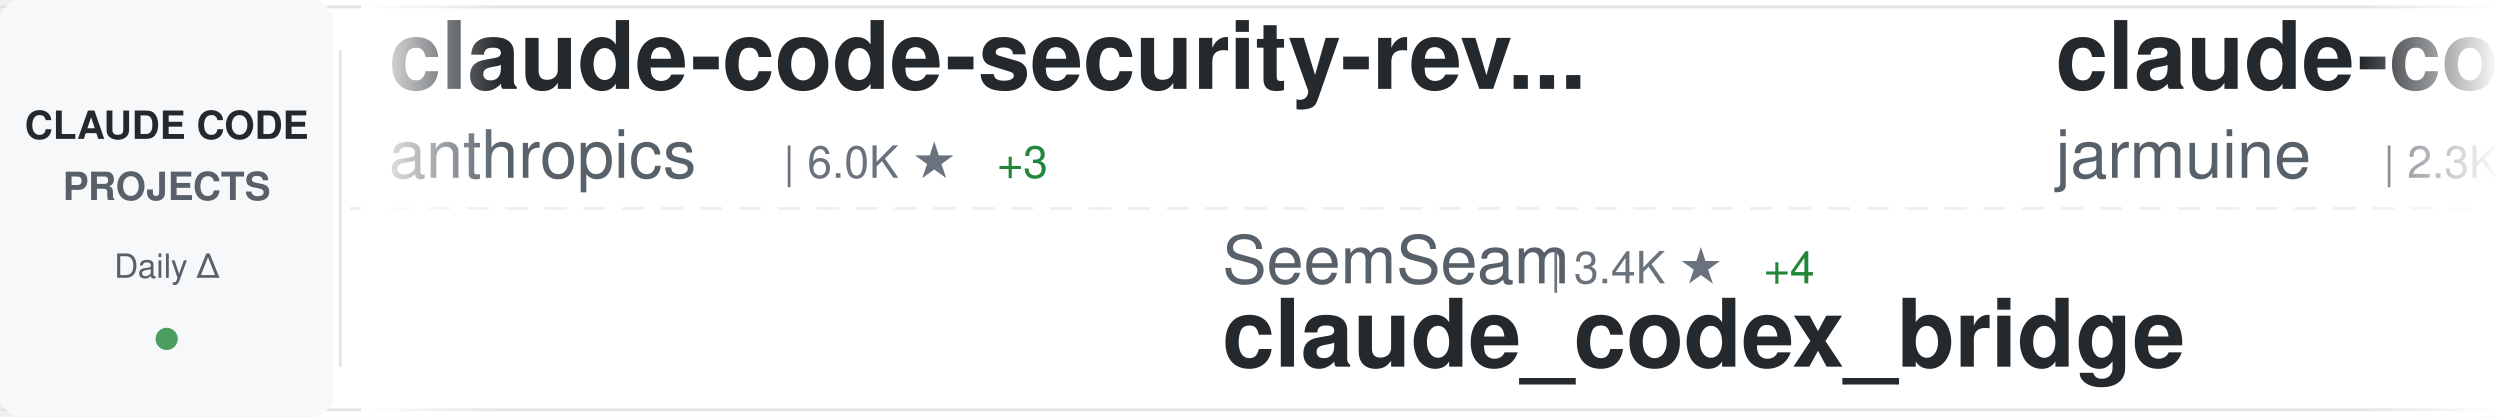
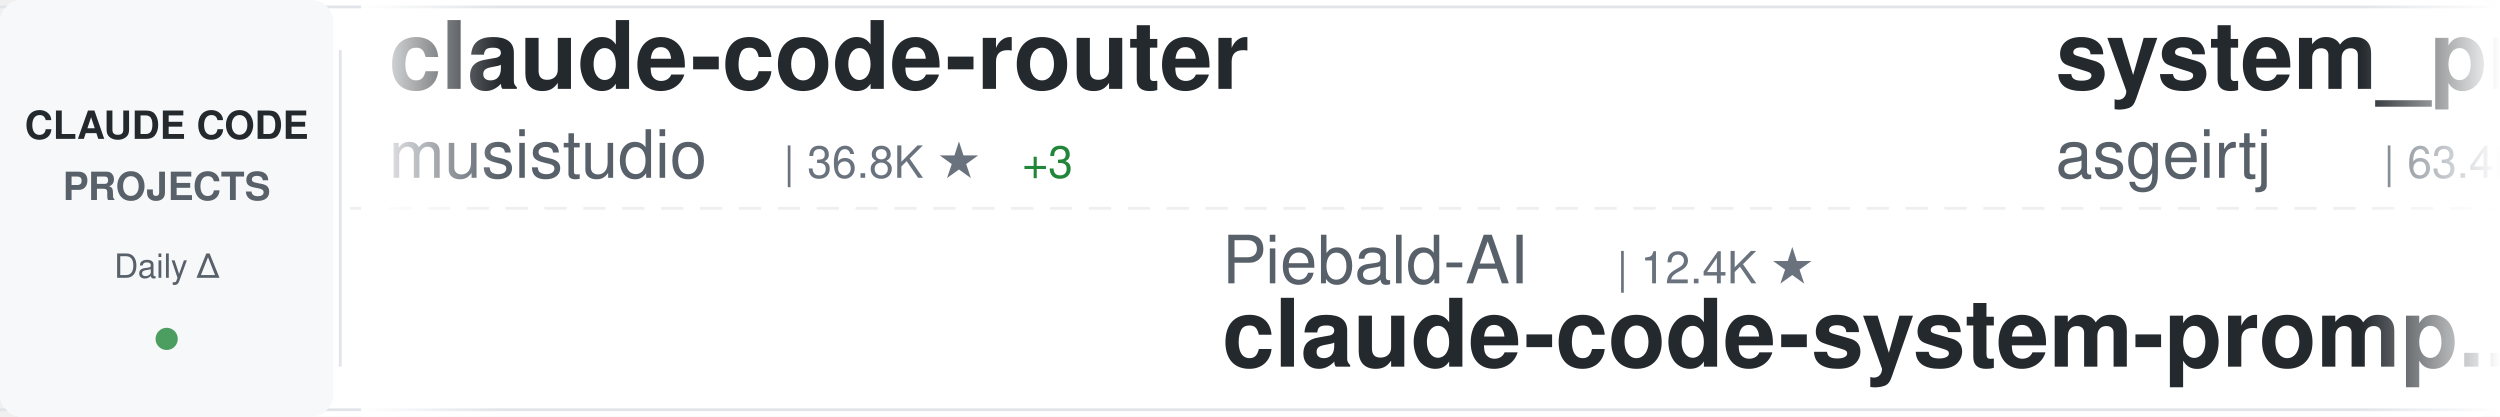
<svg xmlns="http://www.w3.org/2000/svg" width="900" height="150">
  <defs>
    <linearGradient id="awesomeLeftFade" x1="0%" y1="0%" x2="100%" y2="0%">
      <stop offset="0%" style="stop-color:#ffffff;stop-opacity:1" />
      <stop offset="100%" style="stop-color:#ffffff;stop-opacity:0" />
    </linearGradient>
    <linearGradient id="awesomeRightFade" x1="0%" y1="0%" x2="100%" y2="0%">
      <stop offset="0%" style="stop-color:#ffffff;stop-opacity:0" />
      <stop offset="100%" style="stop-color:#ffffff;stop-opacity:1" />
    </linearGradient>
  </defs>
  <rect width="900" height="150" fill="#ffffff" rx="8" />
  <rect x="0" y="2" width="900" height="1" fill="#e1e4e8" />
  <rect x="0" y="147" width="900" height="1" fill="#e1e4e8" />
  <line x1="0" y1="75" x2="900" y2="75" stroke="#e1e4e8" stroke-width="1" stroke-dasharray="8 6" opacity="0.6" />
  <rect x="0" y="0" width="120" height="150" fill="#f6f8fa" rx="8" />
  <text x="60" y="50" font-family="-apple-system, BlinkMacSystemFont, 'Segoe UI', Helvetica, Arial, sans-serif" font-size="14" font-weight="600" fill="#24292e" text-anchor="middle">CLAUDE CODE</text>
  <text x="60" y="72" font-family="-apple-system, BlinkMacSystemFont, 'Segoe UI', Helvetica, Arial, sans-serif" font-size="14" font-weight="600" fill="#586069" text-anchor="middle">PROJECTS</text>
  <text x="60" y="100" font-family="-apple-system, BlinkMacSystemFont, 'Segoe UI', Helvetica, Arial, sans-serif" font-size="12" font-weight="500" fill="#586069" text-anchor="middle">Daily Δ</text>
  <circle cx="60" cy="122" r="4" fill="#22863a" opacity="0.8" />
  <rect x="122" y="18" width="1" height="114" fill="#e1e4e8" />
  <clipPath id="awesomeTickerClip">
    <rect x="130" y="0" width="770" height="150" />
  </clipPath>
  <g clip-path="url(#awesomeTickerClip)">
    <g id="awesomeTickerItems">
      <animateTransform attributeName="transform" attributeType="XML" type="translate" from="0 0" to="-3000 0" dur="54s" repeatCount="indefinite" />
      <g transform="translate(0, 0)">
-         <text x="140" y="32" font-family="-apple-system, BlinkMacSystemFont, 'Segoe UI', Helvetica, Arial, sans-serif" font-size="34" font-weight="600" fill="#24292e">claude-code-security-rev...</text>
-         <text x="140" y="64" font-family="-apple-system, BlinkMacSystemFont, 'Segoe UI', Helvetica, Arial, sans-serif" font-size="24" font-weight="400" fill="#586069">anthropics</text>
-         <text x="282" y="64" font-family="-apple-system, BlinkMacSystemFont, 'Segoe UI', Helvetica, Arial, sans-serif" font-size="16" font-weight="500" fill="#6a737d">| 6.0K ★</text>
-         <text x="359" y="64" font-family="-apple-system, BlinkMacSystemFont, 'Segoe UI', Helvetica, Arial, sans-serif" font-size="16" font-weight="500" fill="#22863a"> +3</text>
+         <text x="140" y="32" font-family="-apple-system, BlinkMacSystemFont, 'Segoe UI', Helvetica, Arial, sans-serif" font-size="34" font-weight="600" fill="#24292e">claude-code-router</text>
+         <text x="140" y="64" font-family="-apple-system, BlinkMacSystemFont, 'Segoe UI', Helvetica, Arial, sans-serif" font-size="24" font-weight="400" fill="#586069">musistudio</text>
+         <text x="282" y="64" font-family="-apple-system, BlinkMacSystemFont, 'Segoe UI', Helvetica, Arial, sans-serif" font-size="16" font-weight="500" fill="#6a737d">| 36.8K ★</text>
+         <text x="368" y="64" font-family="-apple-system, BlinkMacSystemFont, 'Segoe UI', Helvetica, Arial, sans-serif" font-size="16" font-weight="500" fill="#22863a"> +3</text>
      </g>
      <g transform="translate(300, 0)">
-         <text x="140" y="102" font-family="-apple-system, BlinkMacSystemFont, 'Segoe UI', Helvetica, Arial, sans-serif" font-size="24" font-weight="400" fill="#586069">SeemSeam</text>
-         <text x="258" y="102" font-family="-apple-system, BlinkMacSystemFont, 'Segoe UI', Helvetica, Arial, sans-serif" font-size="16" font-weight="500" fill="#6a737d">| 3.4K ★</text>
-         <text x="335" y="102" font-family="-apple-system, BlinkMacSystemFont, 'Segoe UI', Helvetica, Arial, sans-serif" font-size="16" font-weight="500" fill="#22863a"> +4</text>
-         <text x="140" y="132" font-family="-apple-system, BlinkMacSystemFont, 'Segoe UI', Helvetica, Arial, sans-serif" font-size="34" font-weight="600" fill="#24292e">claude_codex_bridge</text>
+         <text x="140" y="102" font-family="-apple-system, BlinkMacSystemFont, 'Segoe UI', Helvetica, Arial, sans-serif" font-size="24" font-weight="400" fill="#586069">Piebald-AI</text>
+         <text x="282" y="102" font-family="-apple-system, BlinkMacSystemFont, 'Segoe UI', Helvetica, Arial, sans-serif" font-size="16" font-weight="500" fill="#6a737d">| 12.4K ★</text>
+         <text x="140" y="132" font-family="-apple-system, BlinkMacSystemFont, 'Segoe UI', Helvetica, Arial, sans-serif" font-size="34" font-weight="600" fill="#24292e">claude-code-system-promp...</text>
      </g>
      <g transform="translate(600, 0)">
-         <text x="140" y="32" font-family="-apple-system, BlinkMacSystemFont, 'Segoe UI', Helvetica, Arial, sans-serif" font-size="34" font-weight="600" fill="#24292e">claude-code</text>
-         <text x="140" y="64" font-family="-apple-system, BlinkMacSystemFont, 'Segoe UI', Helvetica, Arial, sans-serif" font-size="24" font-weight="400" fill="#586069">jarmuine</text>
-         <text x="258" y="64" font-family="-apple-system, BlinkMacSystemFont, 'Segoe UI', Helvetica, Arial, sans-serif" font-size="16" font-weight="500" fill="#6a737d">| 2.3K ★</text>
-         <text x="335" y="64" font-family="-apple-system, BlinkMacSystemFont, 'Segoe UI', Helvetica, Arial, sans-serif" font-size="16" font-weight="500" fill="#22863a"> +2</text>
+         <text x="140" y="32" font-family="-apple-system, BlinkMacSystemFont, 'Segoe UI', Helvetica, Arial, sans-serif" font-size="34" font-weight="600" fill="#24292e">system_prompts_leaks</text>
+         <text x="140" y="64" font-family="-apple-system, BlinkMacSystemFont, 'Segoe UI', Helvetica, Arial, sans-serif" font-size="24" font-weight="400" fill="#586069">asgeirtj</text>
+         <text x="258" y="64" font-family="-apple-system, BlinkMacSystemFont, 'Segoe UI', Helvetica, Arial, sans-serif" font-size="16" font-weight="500" fill="#6a737d">| 63.4K ★</text>
+         <text x="344" y="64" font-family="-apple-system, BlinkMacSystemFont, 'Segoe UI', Helvetica, Arial, sans-serif" font-size="16" font-weight="500" fill="#22863a"> +11</text>
      </g>
      <g transform="translate(900, 0)">
+         <text x="140" y="102" font-family="-apple-system, BlinkMacSystemFont, 'Segoe UI', Helvetica, Arial, sans-serif" font-size="24" font-weight="400" fill="#586069">OneRedOak</text>
+         <text x="270" y="102" font-family="-apple-system, BlinkMacSystemFont, 'Segoe UI', Helvetica, Arial, sans-serif" font-size="16" font-weight="500" fill="#6a737d">| 3.9K ★</text>
+         <text x="140" y="132" font-family="-apple-system, BlinkMacSystemFont, 'Segoe UI', Helvetica, Arial, sans-serif" font-size="34" font-weight="600" fill="#24292e">claude-code-workflows</text>
+       </g>
+       <g transform="translate(1200, 0)">
+         <text x="140" y="32" font-family="-apple-system, BlinkMacSystemFont, 'Segoe UI', Helvetica, Arial, sans-serif" font-size="34" font-weight="600" fill="#24292e">claude-code-best-practic...</text>
+         <text x="140" y="64" font-family="-apple-system, BlinkMacSystemFont, 'Segoe UI', Helvetica, Arial, sans-serif" font-size="24" font-weight="400" fill="#586069">shanraisshan</text>
+         <text x="306" y="64" font-family="-apple-system, BlinkMacSystemFont, 'Segoe UI', Helvetica, Arial, sans-serif" font-size="16" font-weight="500" fill="#6a737d">| 64.9K ★</text>
+         <text x="392" y="64" font-family="-apple-system, BlinkMacSystemFont, 'Segoe UI', Helvetica, Arial, sans-serif" font-size="16" font-weight="500" fill="#22863a"> +18</text>
+       </g>
+       <g transform="translate(1500, 0)">
+         <text x="140" y="102" font-family="-apple-system, BlinkMacSystemFont, 'Segoe UI', Helvetica, Arial, sans-serif" font-size="24" font-weight="400" fill="#586069">zstmfhy</text>
+         <text x="246" y="102" font-family="-apple-system, BlinkMacSystemFont, 'Segoe UI', Helvetica, Arial, sans-serif" font-size="16" font-weight="500" fill="#6a737d">| 190 ★</text>
+         <text x="140" y="132" font-family="-apple-system, BlinkMacSystemFont, 'Segoe UI', Helvetica, Arial, sans-serif" font-size="34" font-weight="600" fill="#24292e">Claude-code</text>
+       </g>
+       <g transform="translate(1800, 0)">
+         <text x="140" y="32" font-family="-apple-system, BlinkMacSystemFont, 'Segoe UI', Helvetica, Arial, sans-serif" font-size="34" font-weight="600" fill="#24292e">claude-code-transcripts</text>
+         <text x="140" y="64" font-family="-apple-system, BlinkMacSystemFont, 'Segoe UI', Helvetica, Arial, sans-serif" font-size="24" font-weight="400" fill="#586069">simonw</text>
+         <text x="234" y="64" font-family="-apple-system, BlinkMacSystemFont, 'Segoe UI', Helvetica, Arial, sans-serif" font-size="16" font-weight="500" fill="#6a737d">| 1.7K ★</text>
+       </g>
+       <g transform="translate(2100, 0)">
+         <text x="140" y="102" font-family="-apple-system, BlinkMacSystemFont, 'Segoe UI', Helvetica, Arial, sans-serif" font-size="24" font-weight="400" fill="#586069">sugyan</text>
+         <text x="234" y="102" font-family="-apple-system, BlinkMacSystemFont, 'Segoe UI', Helvetica, Arial, sans-serif" font-size="16" font-weight="500" fill="#6a737d">| 1.1K ★</text>
+         <text x="140" y="132" font-family="-apple-system, BlinkMacSystemFont, 'Segoe UI', Helvetica, Arial, sans-serif" font-size="34" font-weight="600" fill="#24292e">claude-code-webui</text>
+       </g>
+       <g transform="translate(2400, 0)">
+         <text x="140" y="32" font-family="-apple-system, BlinkMacSystemFont, 'Segoe UI', Helvetica, Arial, sans-serif" font-size="34" font-weight="600" fill="#24292e">claude-code</text>
+         <text x="140" y="64" font-family="-apple-system, BlinkMacSystemFont, 'Segoe UI', Helvetica, Arial, sans-serif" font-size="24" font-weight="400" fill="#586069">isboyjc</text>
+         <text x="246" y="64" font-family="-apple-system, BlinkMacSystemFont, 'Segoe UI', Helvetica, Arial, sans-serif" font-size="16" font-weight="500" fill="#6a737d">| 162 ★</text>
+       </g>
+       <g transform="translate(2700, 0)">
+         <text x="140" y="102" font-family="-apple-system, BlinkMacSystemFont, 'Segoe UI', Helvetica, Arial, sans-serif" font-size="24" font-weight="400" fill="#586069">guanshan</text>
+         <text x="258" y="102" font-family="-apple-system, BlinkMacSystemFont, 'Segoe UI', Helvetica, Arial, sans-serif" font-size="16" font-weight="500" fill="#6a737d">| 61 ★</text>
+         <text x="140" y="132" font-family="-apple-system, BlinkMacSystemFont, 'Segoe UI', Helvetica, Arial, sans-serif" font-size="34" font-weight="600" fill="#24292e">ClaudeCode</text>
+       </g>
+       <g transform="translate(3000, 0)">
+         <text x="140" y="32" font-family="-apple-system, BlinkMacSystemFont, 'Segoe UI', Helvetica, Arial, sans-serif" font-size="34" font-weight="600" fill="#24292e">claude-code-router</text>
+         <text x="140" y="64" font-family="-apple-system, BlinkMacSystemFont, 'Segoe UI', Helvetica, Arial, sans-serif" font-size="24" font-weight="400" fill="#586069">musistudio</text>
+         <text x="282" y="64" font-family="-apple-system, BlinkMacSystemFont, 'Segoe UI', Helvetica, Arial, sans-serif" font-size="16" font-weight="500" fill="#6a737d">| 36.8K ★</text>
+         <text x="368" y="64" font-family="-apple-system, BlinkMacSystemFont, 'Segoe UI', Helvetica, Arial, sans-serif" font-size="16" font-weight="500" fill="#22863a"> +3</text>
+       </g>
+       <g transform="translate(3300, 0)">
        <text x="140" y="102" font-family="-apple-system, BlinkMacSystemFont, 'Segoe UI', Helvetica, Arial, sans-serif" font-size="24" font-weight="400" fill="#586069">Piebald-AI</text>
        <text x="282" y="102" font-family="-apple-system, BlinkMacSystemFont, 'Segoe UI', Helvetica, Arial, sans-serif" font-size="16" font-weight="500" fill="#6a737d">| 12.4K ★</text>
-         <text x="368" y="102" font-family="-apple-system, BlinkMacSystemFont, 'Segoe UI', Helvetica, Arial, sans-serif" font-size="16" font-weight="500" fill="#22863a"> +3</text>
        <text x="140" y="132" font-family="-apple-system, BlinkMacSystemFont, 'Segoe UI', Helvetica, Arial, sans-serif" font-size="34" font-weight="600" fill="#24292e">claude-code-system-promp...</text>
      </g>
-       <g transform="translate(1200, 0)">
-         <text x="140" y="32" font-family="-apple-system, BlinkMacSystemFont, 'Segoe UI', Helvetica, Arial, sans-serif" font-size="34" font-weight="600" fill="#24292e">claude-code-sourcemap</text>
-         <text x="140" y="64" font-family="-apple-system, BlinkMacSystemFont, 'Segoe UI', Helvetica, Arial, sans-serif" font-size="24" font-weight="400" fill="#586069">ChinaSiro</text>
-         <text x="270" y="64" font-family="-apple-system, BlinkMacSystemFont, 'Segoe UI', Helvetica, Arial, sans-serif" font-size="16" font-weight="500" fill="#6a737d">| 9.6K ★</text>
-         <text x="347" y="64" font-family="-apple-system, BlinkMacSystemFont, 'Segoe UI', Helvetica, Arial, sans-serif" font-size="16" font-weight="500" fill="#22863a"> +2</text>
-       </g>
-       <g transform="translate(1500, 0)">
-         <text x="140" y="102" font-family="-apple-system, BlinkMacSystemFont, 'Segoe UI', Helvetica, Arial, sans-serif" font-size="24" font-weight="400" fill="#586069">anthropics</text>
-         <text x="282" y="102" font-family="-apple-system, BlinkMacSystemFont, 'Segoe UI', Helvetica, Arial, sans-serif" font-size="16" font-weight="500" fill="#6a737d">| 953 ★</text>
-         <text x="140" y="132" font-family="-apple-system, BlinkMacSystemFont, 'Segoe UI', Helvetica, Arial, sans-serif" font-size="34" font-weight="600" fill="#24292e">claude-code-base-action</text>
-       </g>
-       <g transform="translate(1800, 0)">
-         <text x="140" y="32" font-family="-apple-system, BlinkMacSystemFont, 'Segoe UI', Helvetica, Arial, sans-serif" font-size="34" font-weight="600" fill="#24292e">Claude-Code-Usage-Monito...</text>
-         <text x="140" y="64" font-family="-apple-system, BlinkMacSystemFont, 'Segoe UI', Helvetica, Arial, sans-serif" font-size="24" font-weight="400" fill="#586069">Maciek-roboblog</text>
-         <text x="342" y="64" font-family="-apple-system, BlinkMacSystemFont, 'Segoe UI', Helvetica, Arial, sans-serif" font-size="16" font-weight="500" fill="#6a737d">| 8.7K ★</text>
-         <text x="419" y="64" font-family="-apple-system, BlinkMacSystemFont, 'Segoe UI', Helvetica, Arial, sans-serif" font-size="16" font-weight="500" fill="#22863a"> +2</text>
-       </g>
-       <g transform="translate(2100, 0)">
-         <text x="140" y="102" font-family="-apple-system, BlinkMacSystemFont, 'Segoe UI', Helvetica, Arial, sans-serif" font-size="24" font-weight="400" fill="#586069">digitalsamba</text>
-         <text x="306" y="102" font-family="-apple-system, BlinkMacSystemFont, 'Segoe UI', Helvetica, Arial, sans-serif" font-size="16" font-weight="500" fill="#6a737d">| 2.0K ★</text>
-         <text x="383" y="102" font-family="-apple-system, BlinkMacSystemFont, 'Segoe UI', Helvetica, Arial, sans-serif" font-size="16" font-weight="500" fill="#22863a"> +6</text>
-         <text x="140" y="132" font-family="-apple-system, BlinkMacSystemFont, 'Segoe UI', Helvetica, Arial, sans-serif" font-size="34" font-weight="600" fill="#24292e">claude-code-video-toolki...</text>
-       </g>
-       <g transform="translate(2400, 0)">
-         <text x="140" y="32" font-family="-apple-system, BlinkMacSystemFont, 'Segoe UI', Helvetica, Arial, sans-serif" font-size="34" font-weight="600" fill="#24292e">Claude-Code</text>
-         <text x="140" y="64" font-family="-apple-system, BlinkMacSystemFont, 'Segoe UI', Helvetica, Arial, sans-serif" font-size="24" font-weight="400" fill="#586069">KPR111</text>
-         <text x="234" y="64" font-family="-apple-system, BlinkMacSystemFont, 'Segoe UI', Helvetica, Arial, sans-serif" font-size="16" font-weight="500" fill="#6a737d">| 18 ★</text>
-       </g>
-       <g transform="translate(2700, 0)">
-         <text x="140" y="102" font-family="-apple-system, BlinkMacSystemFont, 'Segoe UI', Helvetica, Arial, sans-serif" font-size="24" font-weight="400" fill="#586069">alejandrobalderas</text>
-         <text x="366" y="102" font-family="-apple-system, BlinkMacSystemFont, 'Segoe UI', Helvetica, Arial, sans-serif" font-size="16" font-weight="500" fill="#6a737d">| 2.8K ★</text>
-         <text x="443" y="102" font-family="-apple-system, BlinkMacSystemFont, 'Segoe UI', Helvetica, Arial, sans-serif" font-size="16" font-weight="500" fill="#22863a"> +3</text>
-         <text x="140" y="132" font-family="-apple-system, BlinkMacSystemFont, 'Segoe UI', Helvetica, Arial, sans-serif" font-size="34" font-weight="600" fill="#24292e">claude-code-from-source</text>
-       </g>
-       <g transform="translate(3000, 0)">
-         <text x="140" y="32" font-family="-apple-system, BlinkMacSystemFont, 'Segoe UI', Helvetica, Arial, sans-serif" font-size="34" font-weight="600" fill="#24292e">claude-code-security-rev...</text>
-         <text x="140" y="64" font-family="-apple-system, BlinkMacSystemFont, 'Segoe UI', Helvetica, Arial, sans-serif" font-size="24" font-weight="400" fill="#586069">anthropics</text>
-         <text x="282" y="64" font-family="-apple-system, BlinkMacSystemFont, 'Segoe UI', Helvetica, Arial, sans-serif" font-size="16" font-weight="500" fill="#6a737d">| 6.0K ★</text>
-         <text x="359" y="64" font-family="-apple-system, BlinkMacSystemFont, 'Segoe UI', Helvetica, Arial, sans-serif" font-size="16" font-weight="500" fill="#22863a"> +3</text>
-       </g>
-       <g transform="translate(3300, 0)">
-         <text x="140" y="102" font-family="-apple-system, BlinkMacSystemFont, 'Segoe UI', Helvetica, Arial, sans-serif" font-size="24" font-weight="400" fill="#586069">SeemSeam</text>
-         <text x="258" y="102" font-family="-apple-system, BlinkMacSystemFont, 'Segoe UI', Helvetica, Arial, sans-serif" font-size="16" font-weight="500" fill="#6a737d">| 3.4K ★</text>
-         <text x="335" y="102" font-family="-apple-system, BlinkMacSystemFont, 'Segoe UI', Helvetica, Arial, sans-serif" font-size="16" font-weight="500" fill="#22863a"> +4</text>
-         <text x="140" y="132" font-family="-apple-system, BlinkMacSystemFont, 'Segoe UI', Helvetica, Arial, sans-serif" font-size="34" font-weight="600" fill="#24292e">claude_codex_bridge</text>
-       </g>
      <g transform="translate(3600, 0)">
-         <text x="140" y="32" font-family="-apple-system, BlinkMacSystemFont, 'Segoe UI', Helvetica, Arial, sans-serif" font-size="34" font-weight="600" fill="#24292e">claude-code</text>
-         <text x="140" y="64" font-family="-apple-system, BlinkMacSystemFont, 'Segoe UI', Helvetica, Arial, sans-serif" font-size="24" font-weight="400" fill="#586069">jarmuine</text>
-         <text x="258" y="64" font-family="-apple-system, BlinkMacSystemFont, 'Segoe UI', Helvetica, Arial, sans-serif" font-size="16" font-weight="500" fill="#6a737d">| 2.3K ★</text>
-         <text x="335" y="64" font-family="-apple-system, BlinkMacSystemFont, 'Segoe UI', Helvetica, Arial, sans-serif" font-size="16" font-weight="500" fill="#22863a"> +2</text>
+         <text x="140" y="32" font-family="-apple-system, BlinkMacSystemFont, 'Segoe UI', Helvetica, Arial, sans-serif" font-size="34" font-weight="600" fill="#24292e">system_prompts_leaks</text>
+         <text x="140" y="64" font-family="-apple-system, BlinkMacSystemFont, 'Segoe UI', Helvetica, Arial, sans-serif" font-size="24" font-weight="400" fill="#586069">asgeirtj</text>
+         <text x="258" y="64" font-family="-apple-system, BlinkMacSystemFont, 'Segoe UI', Helvetica, Arial, sans-serif" font-size="16" font-weight="500" fill="#6a737d">| 63.4K ★</text>
+         <text x="344" y="64" font-family="-apple-system, BlinkMacSystemFont, 'Segoe UI', Helvetica, Arial, sans-serif" font-size="16" font-weight="500" fill="#22863a"> +11</text>
      </g>
      <g transform="translate(3900, 0)">
-         <text x="140" y="102" font-family="-apple-system, BlinkMacSystemFont, 'Segoe UI', Helvetica, Arial, sans-serif" font-size="24" font-weight="400" fill="#586069">Piebald-AI</text>
-         <text x="282" y="102" font-family="-apple-system, BlinkMacSystemFont, 'Segoe UI', Helvetica, Arial, sans-serif" font-size="16" font-weight="500" fill="#6a737d">| 12.4K ★</text>
-         <text x="368" y="102" font-family="-apple-system, BlinkMacSystemFont, 'Segoe UI', Helvetica, Arial, sans-serif" font-size="16" font-weight="500" fill="#22863a"> +3</text>
-         <text x="140" y="132" font-family="-apple-system, BlinkMacSystemFont, 'Segoe UI', Helvetica, Arial, sans-serif" font-size="34" font-weight="600" fill="#24292e">claude-code-system-promp...</text>
+         <text x="140" y="102" font-family="-apple-system, BlinkMacSystemFont, 'Segoe UI', Helvetica, Arial, sans-serif" font-size="24" font-weight="400" fill="#586069">OneRedOak</text>
+         <text x="270" y="102" font-family="-apple-system, BlinkMacSystemFont, 'Segoe UI', Helvetica, Arial, sans-serif" font-size="16" font-weight="500" fill="#6a737d">| 3.9K ★</text>
+         <text x="140" y="132" font-family="-apple-system, BlinkMacSystemFont, 'Segoe UI', Helvetica, Arial, sans-serif" font-size="34" font-weight="600" fill="#24292e">claude-code-workflows</text>
      </g>
    </g>
  </g>
  <rect x="130" y="0" width="50" height="150" fill="url(#awesomeLeftFade)" />
  <rect x="850" y="0" width="50" height="150" fill="url(#awesomeRightFade)" />
</svg>
